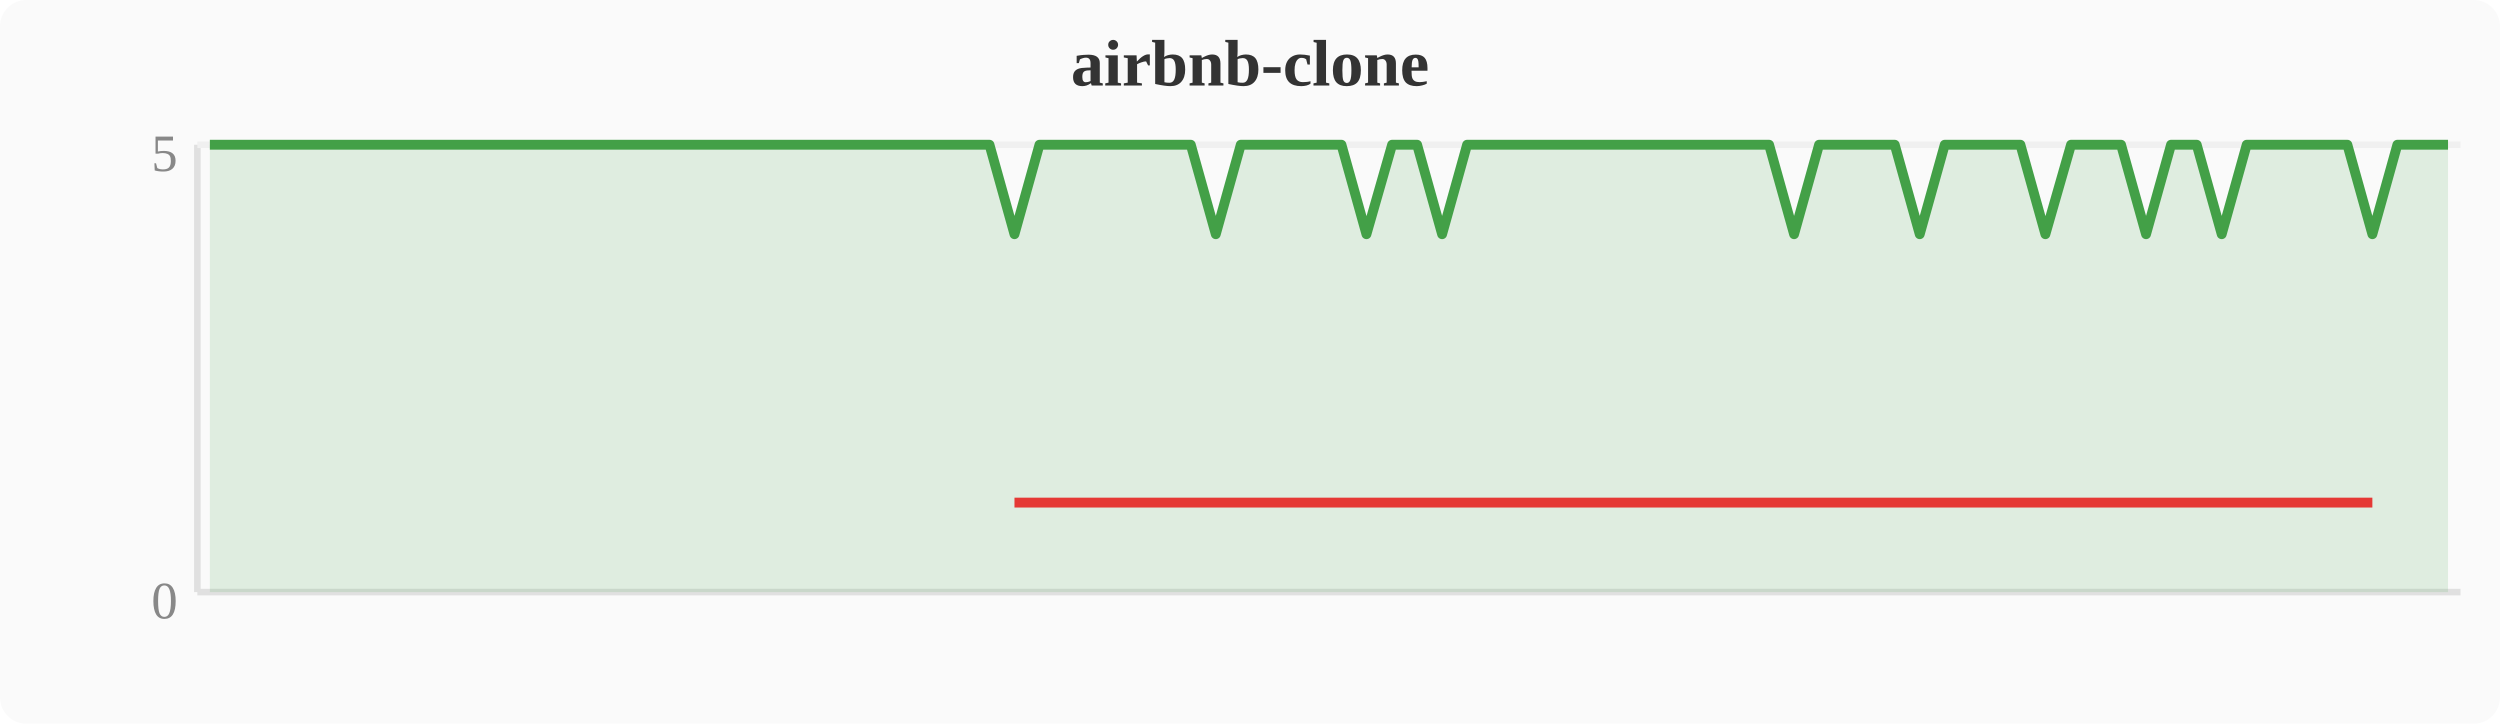
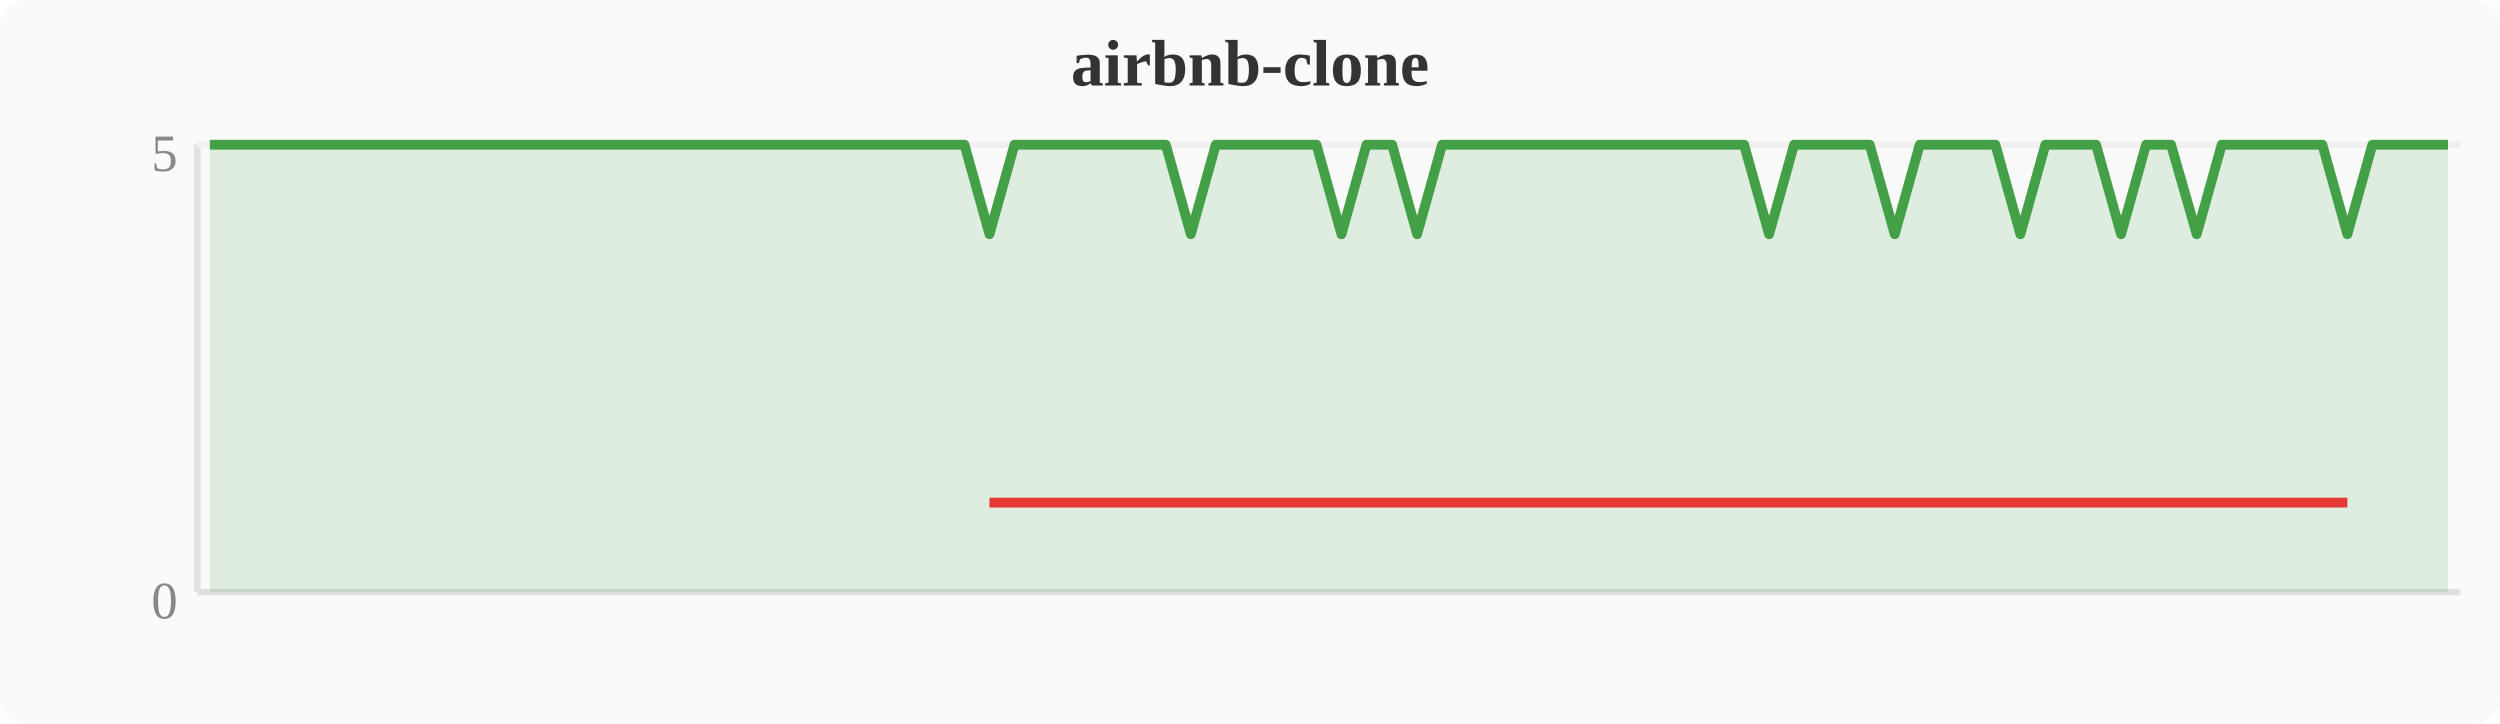
<svg xmlns="http://www.w3.org/2000/svg" width="380" height="110" viewBox="0 0 380 110">
  <rect width="380" height="110" fill="#fafafa" rx="4" />
  <text x="190" y="13" text-anchor="middle" font-size="10" font-weight="bold" fill="#333">airbnb-clone</text>
  <line x1="30" y1="22" x2="30" y2="90" stroke="#e0e0e0" stroke-width="1" />
  <line x1="30" y1="90" x2="374" y2="90" stroke="#e0e0e0" stroke-width="1" />
  <line x1="30" y1="22" x2="374" y2="22" stroke="#f0f0f0" stroke-width="1" />
  <text x="27" y="94" text-anchor="end" font-size="8" fill="#888">0</text>
  <text x="27" y="26" text-anchor="end" font-size="8" fill="#888">5</text>
-   <polygon points="31.9,22.0 35.7,22.0 39.6,22.0 43.4,22.0 47.2,22.0 51.0,22.0 54.8,22.0 58.7,22.0 62.5,22.0 66.3,22.0 70.1,22.0 74.0,22.0 77.8,22.0 81.6,22.0 85.4,22.0 89.2,22.0 93.1,22.0 96.9,22.0 100.7,22.0 104.5,22.0 108.4,22.0 112.2,22.0 116.0,22.0 119.8,22.0 123.6,22.0 127.5,22.0 131.3,22.0 135.1,22.0 138.9,22.0 142.8,22.0 146.6,22.0 150.4,22.0 154.2,35.6 158.0,22.0 161.9,22.0 165.7,22.0 169.5,22.0 173.3,22.0 177.2,22.0 181.0,22.0 184.8,35.6 188.6,22.0 192.4,22.0 196.3,22.0 200.1,22.0 203.9,22.0 207.7,35.6 211.6,22.0 215.4,22.0 219.2,35.6 223.0,22.0 226.8,22.0 230.7,22.0 234.5,22.0 238.3,22.0 242.1,22.0 246.0,22.0 249.8,22.0 253.6,22.0 257.4,22.0 261.2,22.0 265.1,22.0 268.9,22.0 272.7,35.6 276.5,22.0 280.4,22.0 284.2,22.0 288.0,22.0 291.8,35.6 295.6,22.0 299.5,22.0 303.3,22.0 307.1,22.0 310.9,35.6 314.8,22.0 318.6,22.0 322.4,22.0 326.2,35.6 330.0,22.0 333.9,22.0 337.7,35.6 341.5,22.0 345.3,22.0 349.2,22.0 353.0,22.0 356.8,22.0 360.6,35.6 364.4,22.0 368.3,22.0 372.1,22.0 372.1,90 31.9,90" fill="#43a047" opacity="0.15" />
-   <polyline points="31.9,22.0 35.7,22.0 39.6,22.0 43.4,22.0 47.2,22.0 51.0,22.0 54.8,22.0 58.7,22.0 62.5,22.0 66.3,22.0 70.1,22.0 74.0,22.0 77.8,22.0 81.6,22.0 85.4,22.0 89.2,22.0 93.1,22.0 96.9,22.0 100.7,22.0 104.5,22.0 108.4,22.0 112.2,22.0 116.0,22.0 119.8,22.0 123.6,22.0 127.5,22.0 131.3,22.0 135.1,22.0 138.9,22.0 142.8,22.0 146.6,22.0 150.4,22.0 154.2,35.6 158.0,22.0 161.9,22.0 165.7,22.0 169.5,22.0 173.3,22.0 177.2,22.0 181.0,22.0 184.8,35.6 188.6,22.0 192.4,22.0 196.3,22.0 200.1,22.0 203.9,22.0 207.7,35.6 211.6,22.0 215.4,22.0 219.2,35.6 223.0,22.0 226.8,22.0 230.7,22.0 234.5,22.0 238.3,22.0 242.1,22.0 246.0,22.0 249.8,22.0 253.6,22.0 257.4,22.0 261.2,22.0 265.1,22.0 268.9,22.0 272.7,35.6 276.5,22.0 280.4,22.0 284.2,22.0 288.0,22.0 291.8,35.6 295.6,22.0 299.5,22.0 303.3,22.0 307.1,22.0 310.9,35.6 314.8,22.0 318.6,22.0 322.4,22.0 326.2,35.6 330.0,22.0 333.9,22.0 337.7,35.6 341.5,22.0 345.3,22.0 349.2,22.0 353.0,22.0 356.8,22.0 360.6,35.6 364.4,22.0 368.3,22.0 372.1,22.0" fill="none" stroke="#43a047" stroke-width="1.5" stroke-linejoin="round" />
-   <polyline points="154.2,76.4 184.8,76.4 207.7,76.4 219.2,76.4 272.7,76.4 291.8,76.4 310.9,76.4 326.2,76.4 337.7,76.4 360.6,76.4" fill="none" stroke="#e53935" stroke-width="1.5" stroke-linejoin="round" />
+   <polygon points="31.9,22.0 35.7,22.0 39.6,22.0 43.4,22.0 47.2,22.0 51.0,22.0 54.8,22.0 58.7,22.0 62.5,22.0 66.3,22.0 70.1,22.0 74.0,22.0 77.8,22.0 81.6,22.0 85.4,22.0 89.2,22.0 93.1,22.0 96.9,22.0 100.7,22.0 104.5,22.0 108.4,22.0 112.2,22.0 116.0,22.0 119.8,22.0 123.6,22.0 127.5,22.0 131.3,22.0 135.1,22.0 138.9,22.0 142.8,22.0 146.6,22.0 150.4,35.6 154.2,22.0 158.0,22.0 161.9,22.0 165.7,22.0 169.5,22.0 173.3,22.0 177.2,22.0 181.0,35.6 184.8,22.0 188.6,22.0 192.4,22.0 196.3,22.0 200.1,22.0 203.9,35.6 207.7,22.0 211.6,22.0 215.4,35.6 219.2,22.0 223.0,22.0 226.8,22.0 230.7,22.0 234.5,22.0 238.3,22.0 242.1,22.0 246.0,22.0 249.8,22.0 253.6,22.0 257.4,22.0 261.2,22.0 265.1,22.0 268.9,35.6 272.7,22.0 276.5,22.0 280.4,22.0 284.2,22.0 288.0,35.6 291.8,22.0 295.6,22.0 299.5,22.0 303.3,22.0 307.1,35.6 310.9,22.0 314.8,22.0 318.6,22.0 322.4,35.6 326.2,22.0 330.0,22.0 333.9,35.6 337.7,22.0 341.5,22.0 345.3,22.0 349.2,22.0 353.0,22.0 356.8,35.6 360.6,22.0 364.4,22.0 368.3,22.0 372.1,22.0 372.1,90 31.9,90" fill="#43a047" opacity="0.15" />
+   <polyline points="31.9,22.0 35.7,22.0 39.6,22.0 43.4,22.0 47.2,22.0 51.0,22.0 54.8,22.0 58.7,22.0 62.5,22.0 66.3,22.0 70.1,22.0 74.0,22.0 77.8,22.0 81.6,22.0 85.4,22.0 89.2,22.0 93.1,22.0 96.9,22.0 100.7,22.0 104.5,22.0 108.4,22.0 112.2,22.0 116.0,22.0 119.8,22.0 123.6,22.0 127.5,22.0 131.3,22.0 135.1,22.0 138.9,22.0 142.8,22.0 146.6,22.0 150.4,35.6 154.2,22.0 158.0,22.0 161.9,22.0 165.7,22.0 169.5,22.0 173.3,22.0 177.2,22.0 181.0,35.6 184.8,22.0 188.6,22.0 192.4,22.0 196.3,22.0 200.1,22.0 203.9,35.6 207.7,22.0 211.6,22.0 215.4,35.6 219.2,22.0 223.0,22.0 226.8,22.0 230.7,22.0 234.5,22.0 238.3,22.0 242.1,22.0 246.0,22.0 249.8,22.0 253.6,22.0 257.4,22.0 261.2,22.0 265.1,22.0 268.9,35.6 272.7,22.0 276.5,22.0 280.4,22.0 284.2,22.0 288.0,35.6 291.8,22.0 295.6,22.0 299.5,22.0 303.3,22.0 307.1,35.6 310.9,22.0 314.8,22.0 318.6,22.0 322.4,35.6 326.2,22.0 330.0,22.0 333.9,35.6 337.7,22.0 341.5,22.0 345.3,22.0 349.2,22.0 353.0,22.0 356.8,35.6 360.6,22.0 364.4,22.0 368.3,22.0 372.1,22.0" fill="none" stroke="#43a047" stroke-width="1.5" stroke-linejoin="round" />
+   <polyline points="150.4,76.4 181.0,76.4 203.9,76.4 215.4,76.4 268.9,76.4 288.0,76.4 307.1,76.4 322.4,76.4 333.9,76.4 356.8,76.4" fill="none" stroke="#e53935" stroke-width="1.5" stroke-linejoin="round" />
</svg>
